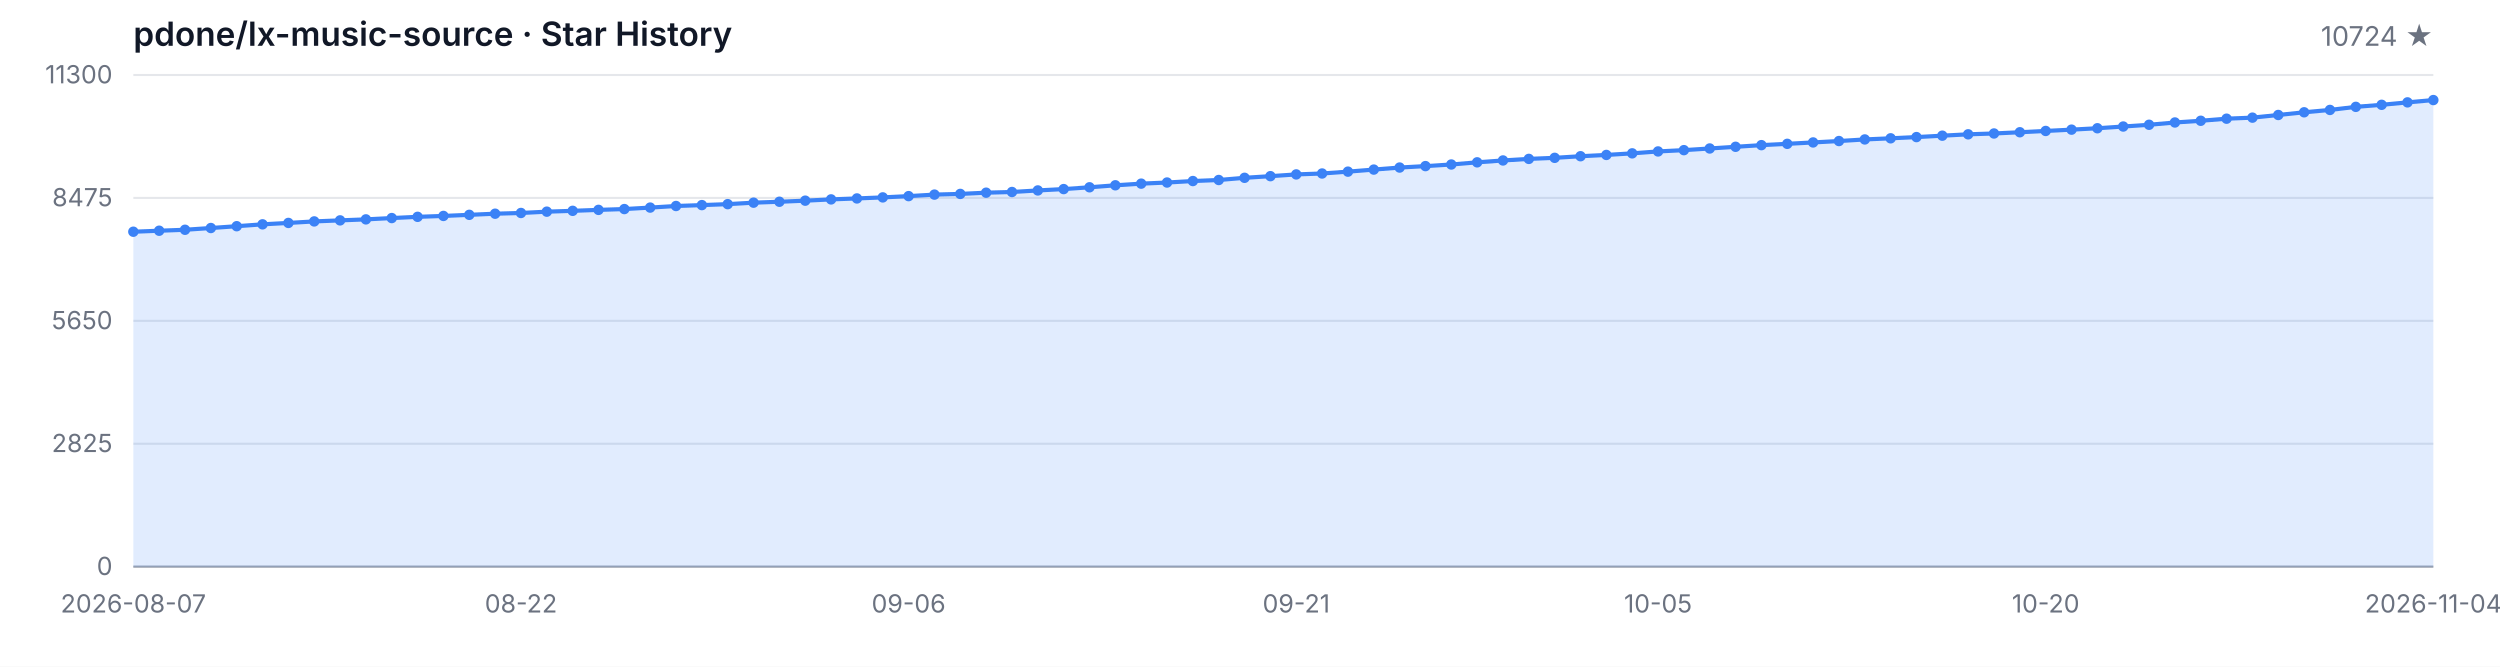
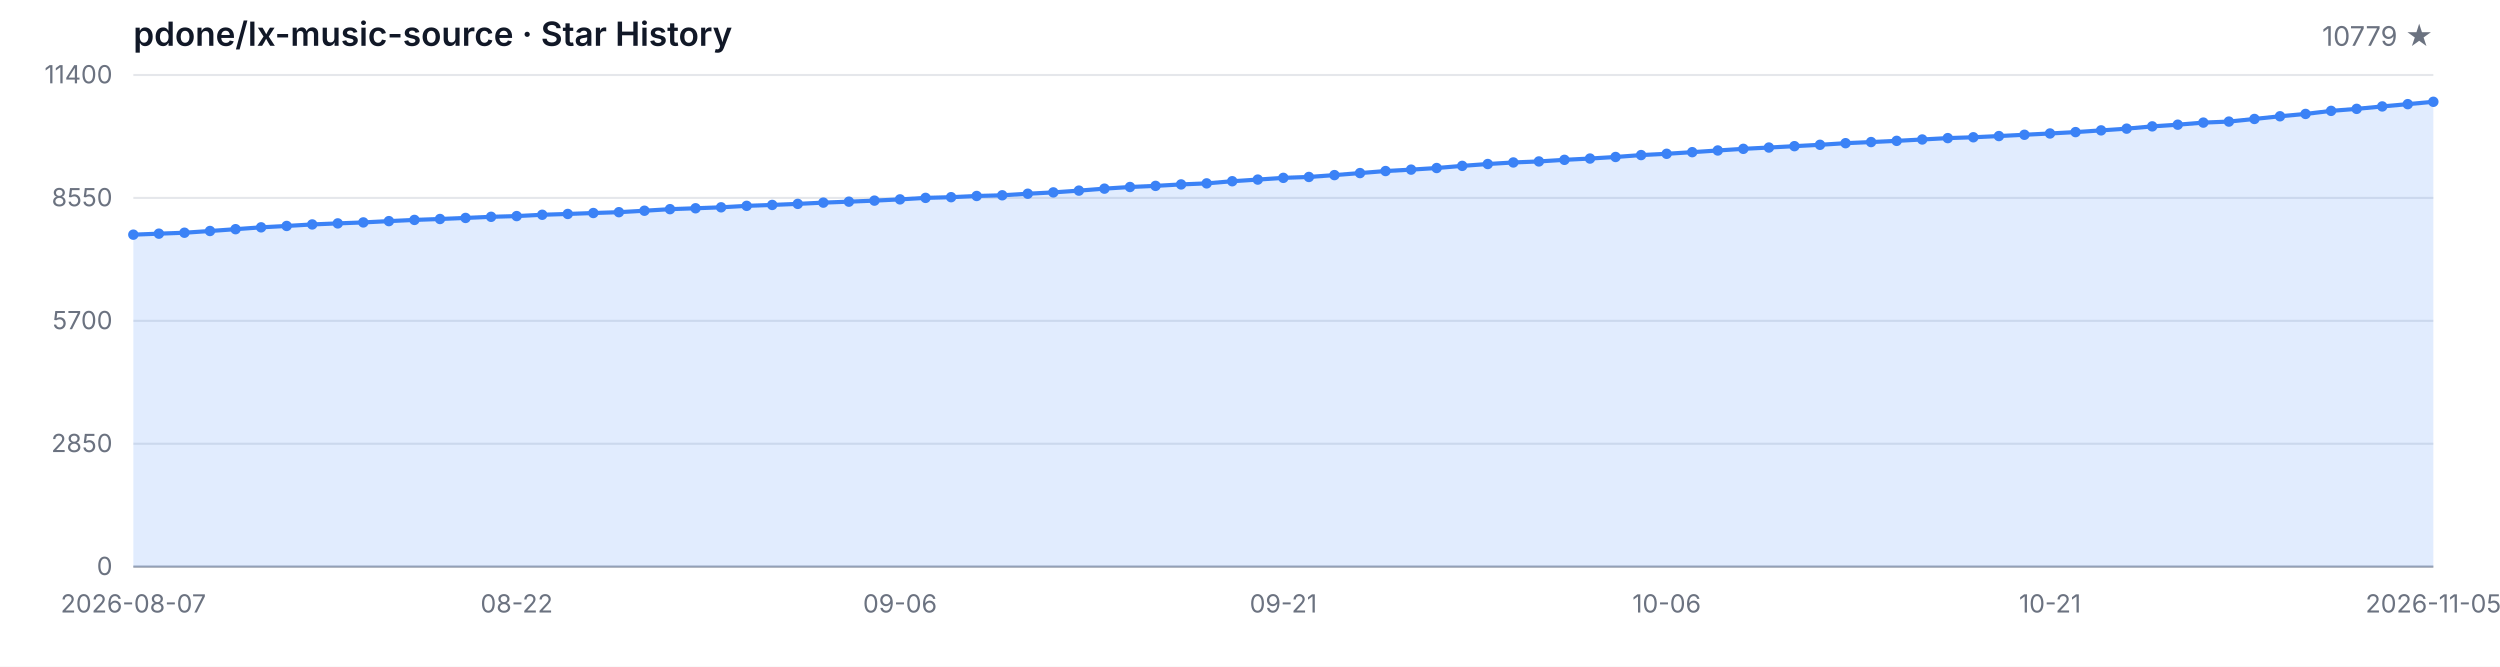
<svg xmlns="http://www.w3.org/2000/svg" width="1200" height="320" viewBox="0 0 1200 320" role="img" aria-label="Star History">
  <style>
  .bg { fill: #ffffff; }
  .grid { stroke: #e5e7eb; stroke-width: 1; }
  .axis { stroke: #9ca3af; stroke-width: 1; }
  .area { fill: rgba(59, 130, 246, 0.15); }
  .line { fill: none; stroke: #3b82f6; stroke-width: 2; stroke-linejoin: round; stroke-linecap: round; }
  .dot { fill: #3b82f6; }
  .tlabel { fill: #6b7280; font-family: -apple-system, BlinkMacSystemFont, 'Segoe UI', sans-serif; font-size: 12px; }
  .title { fill: #111827; font-family: -apple-system, BlinkMacSystemFont, 'Segoe UI', sans-serif; font-size: 16px; font-weight: 600; }
  .subtitle { fill: #6b7280; font-family: -apple-system, BlinkMacSystemFont, 'Segoe UI', sans-serif; font-size: 13px; }
  @media (prefers-color-scheme: dark) {
    .bg { fill: #0d1117; }
    .grid { stroke: #21262d; }
    .axis { stroke: #484f58; }
    .area { fill: rgba(58, 132, 255, 0.18); }
    .line { stroke: #58a6ff; }
    .dot { fill: #58a6ff; }
    .tlabel { fill: #8b949e; }
    .title { fill: #c9d1d9; }
    .subtitle { fill: #8b949e; }
  }
</style>
  <rect class="bg" width="1200" height="320" />
  <text class="title" x="64" y="22">pdone/lx-music-source · Star History</text>
-   <text class="subtitle" x="1168" y="22" text-anchor="end">10724 ★</text>
+   <text class="subtitle" x="1168" y="22" text-anchor="end">10779 ★</text>
  <line class="grid" x1="64" y1="272.00" x2="1168" y2="272.00" />
  <line class="grid" x1="64" y1="213.00" x2="1168" y2="213.00" />
  <line class="grid" x1="64" y1="154.00" x2="1168" y2="154.00" />
  <line class="grid" x1="64" y1="95.00" x2="1168" y2="95.00" />
  <line class="grid" x1="64" y1="36.00" x2="1168" y2="36.00" />
  <text class="tlabel" x="54" y="276.00" text-anchor="end">0</text>
-   <text class="tlabel" x="54" y="217.00" text-anchor="end">2825</text>
-   <text class="tlabel" x="54" y="158.00" text-anchor="end">5650</text>
-   <text class="tlabel" x="54" y="99.00" text-anchor="end">8475</text>
-   <text class="tlabel" x="54" y="40.00" text-anchor="end">11300</text>
+   <text class="tlabel" x="54" y="217.00" text-anchor="end">2850</text>
+   <text class="tlabel" x="54" y="158.00" text-anchor="end">5700</text>
+   <text class="tlabel" x="54" y="99.00" text-anchor="end">8550</text>
+   <text class="tlabel" x="54" y="40.00" text-anchor="end">11400</text>
  <line class="axis" x1="64" y1="272" x2="1168" y2="272" />
-   <path class="area" d="M 64.00 272.00 L 64.00 111.23 L 76.40 110.75 L 88.81 110.29 L 101.21 109.45 L 113.62 108.58 L 126.02 107.68 L 138.43 107.01 L 150.83 106.28 L 163.24 105.78 L 175.64 105.30 L 188.04 104.67 L 200.45 104.08 L 212.85 103.65 L 225.26 103.12 L 237.66 102.58 L 250.07 102.23 L 262.47 101.60 L 274.88 101.20 L 287.28 100.74 L 299.69 100.35 L 312.09 99.64 L 324.49 98.88 L 336.90 98.45 L 349.30 97.99 L 361.71 97.28 L 374.11 96.84 L 386.52 96.32 L 398.92 95.71 L 411.33 95.25 L 423.73 94.75 L 436.13 94.14 L 448.54 93.41 L 460.94 93.08 L 473.35 92.49 L 485.75 92.16 L 498.16 91.41 L 510.56 90.76 L 522.97 89.90 L 535.37 88.94 L 547.78 88.15 L 560.18 87.61 L 572.58 86.90 L 584.99 86.40 L 597.39 85.35 L 609.80 84.56 L 622.20 83.72 L 634.61 83.28 L 647.01 82.39 L 659.42 81.40 L 671.82 80.42 L 684.22 79.73 L 696.63 78.96 L 709.03 77.92 L 721.44 77.02 L 733.84 76.27 L 746.25 75.76 L 758.65 74.99 L 771.06 74.37 L 783.46 73.61 L 795.87 72.69 L 808.27 72.07 L 820.67 71.27 L 833.08 70.46 L 845.48 69.67 L 857.89 69.04 L 870.29 68.37 L 882.70 67.70 L 895.10 66.93 L 907.51 66.39 L 919.91 65.80 L 932.31 65.13 L 944.72 64.47 L 957.12 64.07 L 969.53 63.48 L 981.93 62.86 L 994.34 62.23 L 1006.74 61.56 L 1019.15 60.73 L 1031.55 59.89 L 1043.96 58.79 L 1056.36 57.97 L 1068.76 56.97 L 1081.17 56.47 L 1093.57 55.19 L 1105.98 53.90 L 1118.38 52.77 L 1130.79 51.29 L 1143.19 50.31 L 1155.60 49.14 L 1168.00 48.03 L 1168.00 272.00 Z" />
-   <path class="line" d="M 64.00 111.23 L 76.40 110.75 L 88.81 110.29 L 101.21 109.45 L 113.62 108.58 L 126.02 107.68 L 138.43 107.01 L 150.83 106.28 L 163.24 105.78 L 175.64 105.30 L 188.04 104.67 L 200.45 104.08 L 212.85 103.65 L 225.26 103.12 L 237.66 102.58 L 250.07 102.23 L 262.47 101.60 L 274.88 101.20 L 287.28 100.74 L 299.69 100.35 L 312.09 99.64 L 324.49 98.88 L 336.90 98.45 L 349.30 97.99 L 361.71 97.28 L 374.11 96.84 L 386.52 96.32 L 398.92 95.71 L 411.33 95.25 L 423.73 94.75 L 436.13 94.14 L 448.54 93.41 L 460.94 93.08 L 473.35 92.49 L 485.75 92.16 L 498.16 91.41 L 510.56 90.76 L 522.97 89.90 L 535.37 88.94 L 547.78 88.15 L 560.18 87.61 L 572.58 86.90 L 584.99 86.40 L 597.39 85.35 L 609.80 84.56 L 622.20 83.72 L 634.61 83.28 L 647.01 82.39 L 659.42 81.40 L 671.82 80.42 L 684.22 79.73 L 696.63 78.96 L 709.03 77.92 L 721.44 77.02 L 733.84 76.27 L 746.25 75.76 L 758.65 74.99 L 771.06 74.37 L 783.46 73.61 L 795.87 72.69 L 808.27 72.07 L 820.67 71.27 L 833.08 70.46 L 845.48 69.67 L 857.89 69.04 L 870.29 68.37 L 882.70 67.70 L 895.10 66.93 L 907.51 66.39 L 919.91 65.80 L 932.31 65.13 L 944.72 64.47 L 957.12 64.07 L 969.53 63.48 L 981.93 62.86 L 994.34 62.23 L 1006.74 61.56 L 1019.15 60.73 L 1031.55 59.89 L 1043.96 58.79 L 1056.36 57.97 L 1068.76 56.97 L 1081.17 56.47 L 1093.57 55.19 L 1105.98 53.90 L 1118.38 52.77 L 1130.79 51.29 L 1143.19 50.31 L 1155.60 49.14 L 1168.00 48.03" />
-   <circle class="dot" cx="64.00" cy="111.23" r="2.5" />
-   <circle class="dot" cx="76.40" cy="110.75" r="2.5" />
-   <circle class="dot" cx="88.81" cy="110.29" r="2.5" />
-   <circle class="dot" cx="101.21" cy="109.45" r="2.5" />
-   <circle class="dot" cx="113.62" cy="108.58" r="2.5" />
-   <circle class="dot" cx="126.02" cy="107.68" r="2.5" />
-   <circle class="dot" cx="138.43" cy="107.01" r="2.5" />
-   <circle class="dot" cx="150.83" cy="106.28" r="2.5" />
-   <circle class="dot" cx="163.24" cy="105.78" r="2.5" />
-   <circle class="dot" cx="175.64" cy="105.30" r="2.5" />
-   <circle class="dot" cx="188.04" cy="104.67" r="2.5" />
-   <circle class="dot" cx="200.45" cy="104.08" r="2.5" />
-   <circle class="dot" cx="212.85" cy="103.65" r="2.5" />
-   <circle class="dot" cx="225.26" cy="103.12" r="2.5" />
-   <circle class="dot" cx="237.66" cy="102.58" r="2.5" />
-   <circle class="dot" cx="250.07" cy="102.23" r="2.5" />
-   <circle class="dot" cx="262.47" cy="101.60" r="2.5" />
-   <circle class="dot" cx="274.88" cy="101.20" r="2.5" />
-   <circle class="dot" cx="287.28" cy="100.74" r="2.5" />
-   <circle class="dot" cx="299.69" cy="100.35" r="2.5" />
-   <circle class="dot" cx="312.09" cy="99.64" r="2.5" />
-   <circle class="dot" cx="324.49" cy="98.88" r="2.5" />
-   <circle class="dot" cx="336.90" cy="98.45" r="2.5" />
-   <circle class="dot" cx="349.30" cy="97.99" r="2.5" />
-   <circle class="dot" cx="361.71" cy="97.28" r="2.5" />
-   <circle class="dot" cx="374.11" cy="96.84" r="2.5" />
-   <circle class="dot" cx="386.52" cy="96.32" r="2.5" />
-   <circle class="dot" cx="398.92" cy="95.71" r="2.5" />
-   <circle class="dot" cx="411.33" cy="95.25" r="2.5" />
-   <circle class="dot" cx="423.73" cy="94.75" r="2.5" />
-   <circle class="dot" cx="436.13" cy="94.14" r="2.5" />
-   <circle class="dot" cx="448.54" cy="93.41" r="2.5" />
-   <circle class="dot" cx="460.94" cy="93.08" r="2.5" />
-   <circle class="dot" cx="473.35" cy="92.49" r="2.5" />
-   <circle class="dot" cx="485.75" cy="92.16" r="2.5" />
-   <circle class="dot" cx="498.16" cy="91.41" r="2.5" />
-   <circle class="dot" cx="510.56" cy="90.76" r="2.5" />
-   <circle class="dot" cx="522.97" cy="89.90" r="2.5" />
-   <circle class="dot" cx="535.37" cy="88.94" r="2.5" />
-   <circle class="dot" cx="547.78" cy="88.15" r="2.5" />
-   <circle class="dot" cx="560.18" cy="87.61" r="2.5" />
-   <circle class="dot" cx="572.58" cy="86.90" r="2.5" />
-   <circle class="dot" cx="584.99" cy="86.40" r="2.5" />
-   <circle class="dot" cx="597.39" cy="85.35" r="2.5" />
-   <circle class="dot" cx="609.80" cy="84.56" r="2.5" />
-   <circle class="dot" cx="622.20" cy="83.72" r="2.5" />
-   <circle class="dot" cx="634.61" cy="83.28" r="2.5" />
-   <circle class="dot" cx="647.01" cy="82.39" r="2.5" />
-   <circle class="dot" cx="659.42" cy="81.40" r="2.5" />
-   <circle class="dot" cx="671.82" cy="80.42" r="2.5" />
-   <circle class="dot" cx="684.22" cy="79.73" r="2.5" />
-   <circle class="dot" cx="696.63" cy="78.96" r="2.5" />
-   <circle class="dot" cx="709.03" cy="77.92" r="2.5" />
-   <circle class="dot" cx="721.44" cy="77.02" r="2.5" />
-   <circle class="dot" cx="733.84" cy="76.27" r="2.5" />
-   <circle class="dot" cx="746.25" cy="75.76" r="2.5" />
-   <circle class="dot" cx="758.65" cy="74.99" r="2.5" />
-   <circle class="dot" cx="771.06" cy="74.37" r="2.5" />
-   <circle class="dot" cx="783.46" cy="73.61" r="2.5" />
-   <circle class="dot" cx="795.87" cy="72.69" r="2.5" />
-   <circle class="dot" cx="808.27" cy="72.07" r="2.5" />
-   <circle class="dot" cx="820.67" cy="71.27" r="2.5" />
-   <circle class="dot" cx="833.08" cy="70.46" r="2.5" />
-   <circle class="dot" cx="845.48" cy="69.67" r="2.5" />
-   <circle class="dot" cx="857.89" cy="69.04" r="2.5" />
-   <circle class="dot" cx="870.29" cy="68.37" r="2.5" />
-   <circle class="dot" cx="882.70" cy="67.70" r="2.5" />
-   <circle class="dot" cx="895.10" cy="66.93" r="2.5" />
-   <circle class="dot" cx="907.51" cy="66.39" r="2.5" />
-   <circle class="dot" cx="919.91" cy="65.80" r="2.5" />
-   <circle class="dot" cx="932.31" cy="65.13" r="2.5" />
-   <circle class="dot" cx="944.72" cy="64.47" r="2.5" />
-   <circle class="dot" cx="957.12" cy="64.07" r="2.5" />
-   <circle class="dot" cx="969.53" cy="63.48" r="2.5" />
-   <circle class="dot" cx="981.93" cy="62.86" r="2.5" />
-   <circle class="dot" cx="994.34" cy="62.23" r="2.5" />
-   <circle class="dot" cx="1006.74" cy="61.56" r="2.5" />
-   <circle class="dot" cx="1019.15" cy="60.73" r="2.5" />
-   <circle class="dot" cx="1031.55" cy="59.89" r="2.5" />
-   <circle class="dot" cx="1043.96" cy="58.79" r="2.5" />
-   <circle class="dot" cx="1056.36" cy="57.97" r="2.5" />
-   <circle class="dot" cx="1068.76" cy="56.97" r="2.5" />
-   <circle class="dot" cx="1081.17" cy="56.47" r="2.5" />
-   <circle class="dot" cx="1093.57" cy="55.19" r="2.5" />
-   <circle class="dot" cx="1105.98" cy="53.90" r="2.5" />
-   <circle class="dot" cx="1118.38" cy="52.77" r="2.5" />
-   <circle class="dot" cx="1130.79" cy="51.29" r="2.5" />
-   <circle class="dot" cx="1143.19" cy="50.31" r="2.5" />
-   <circle class="dot" cx="1155.60" cy="49.14" r="2.5" />
-   <circle class="dot" cx="1168.00" cy="48.03" r="2.5" />
+   <path class="area" d="M 64.00 272.00 L 64.00 112.64 L 76.27 112.16 L 88.53 111.71 L 100.80 110.88 L 113.07 110.01 L 125.33 109.12 L 137.60 108.46 L 149.87 107.73 L 162.13 107.23 L 174.40 106.76 L 186.67 106.14 L 198.93 105.56 L 211.20 105.12 L 223.47 104.61 L 235.73 104.07 L 248.00 103.72 L 260.27 103.09 L 272.53 102.70 L 284.80 102.25 L 297.07 101.85 L 309.33 101.15 L 321.60 100.40 L 333.87 99.97 L 346.13 99.51 L 358.40 98.81 L 370.67 98.37 L 382.93 97.86 L 395.20 97.26 L 407.47 96.80 L 419.73 96.30 L 432.00 95.70 L 444.27 94.98 L 456.53 94.65 L 468.80 94.07 L 481.07 93.74 L 493.33 92.99 L 505.60 92.35 L 517.87 91.50 L 530.13 90.55 L 542.40 89.76 L 554.67 89.22 L 566.93 88.52 L 579.20 88.02 L 591.47 86.99 L 603.73 86.20 L 616.00 85.37 L 628.27 84.94 L 640.53 84.05 L 652.80 83.08 L 665.07 82.10 L 677.33 81.42 L 689.60 80.65 L 701.87 79.62 L 714.13 78.73 L 726.40 77.98 L 738.67 77.49 L 750.93 76.72 L 763.20 76.10 L 775.47 75.35 L 787.73 74.44 L 800.00 73.82 L 812.27 73.04 L 824.53 72.23 L 836.80 71.44 L 849.07 70.82 L 861.33 70.16 L 873.60 69.50 L 885.87 68.73 L 898.13 68.19 L 910.40 67.61 L 922.67 66.95 L 934.93 66.29 L 947.20 65.89 L 959.47 65.31 L 971.73 64.69 L 984.00 64.07 L 996.27 63.41 L 1008.53 62.58 L 1020.80 61.75 L 1033.07 60.66 L 1045.33 59.85 L 1057.60 58.85 L 1069.87 58.36 L 1082.13 57.10 L 1094.40 55.81 L 1106.67 54.69 L 1118.93 53.22 L 1131.20 52.25 L 1143.47 51.09 L 1155.73 49.99 L 1168.00 48.86 L 1168.00 272.00 Z" />
+   <path class="line" d="M 64.00 112.64 L 76.27 112.16 L 88.53 111.71 L 100.80 110.88 L 113.07 110.01 L 125.33 109.12 L 137.60 108.46 L 149.87 107.73 L 162.13 107.23 L 174.40 106.76 L 186.67 106.14 L 198.93 105.56 L 211.20 105.12 L 223.47 104.61 L 235.73 104.07 L 248.00 103.72 L 260.27 103.09 L 272.53 102.70 L 284.80 102.25 L 297.07 101.85 L 309.33 101.15 L 321.60 100.40 L 333.87 99.97 L 346.13 99.51 L 358.40 98.81 L 370.67 98.37 L 382.93 97.86 L 395.20 97.26 L 407.47 96.80 L 419.73 96.30 L 432.00 95.70 L 444.27 94.98 L 456.53 94.65 L 468.80 94.07 L 481.07 93.74 L 493.33 92.99 L 505.60 92.35 L 517.87 91.50 L 530.13 90.55 L 542.40 89.76 L 554.67 89.22 L 566.93 88.52 L 579.20 88.02 L 591.47 86.99 L 603.73 86.20 L 616.00 85.37 L 628.27 84.94 L 640.53 84.05 L 652.80 83.08 L 665.07 82.10 L 677.33 81.42 L 689.60 80.65 L 701.87 79.62 L 714.13 78.73 L 726.40 77.98 L 738.67 77.49 L 750.93 76.72 L 763.20 76.10 L 775.47 75.35 L 787.73 74.44 L 800.00 73.82 L 812.27 73.04 L 824.53 72.23 L 836.80 71.44 L 849.07 70.82 L 861.33 70.16 L 873.60 69.50 L 885.87 68.73 L 898.13 68.19 L 910.40 67.61 L 922.67 66.95 L 934.93 66.29 L 947.20 65.89 L 959.47 65.31 L 971.73 64.69 L 984.00 64.07 L 996.27 63.41 L 1008.53 62.58 L 1020.80 61.75 L 1033.07 60.66 L 1045.33 59.85 L 1057.60 58.85 L 1069.87 58.36 L 1082.13 57.10 L 1094.40 55.81 L 1106.67 54.69 L 1118.93 53.22 L 1131.20 52.25 L 1143.47 51.09 L 1155.73 49.99 L 1168.00 48.86" />
+   <circle class="dot" cx="64.00" cy="112.64" r="2.5" />
+   <circle class="dot" cx="76.27" cy="112.16" r="2.5" />
+   <circle class="dot" cx="88.53" cy="111.71" r="2.5" />
+   <circle class="dot" cx="100.80" cy="110.88" r="2.5" />
+   <circle class="dot" cx="113.07" cy="110.01" r="2.5" />
+   <circle class="dot" cx="125.33" cy="109.12" r="2.5" />
+   <circle class="dot" cx="137.60" cy="108.46" r="2.5" />
+   <circle class="dot" cx="149.87" cy="107.73" r="2.5" />
+   <circle class="dot" cx="162.13" cy="107.23" r="2.5" />
+   <circle class="dot" cx="174.40" cy="106.76" r="2.5" />
+   <circle class="dot" cx="186.67" cy="106.14" r="2.5" />
+   <circle class="dot" cx="198.93" cy="105.56" r="2.5" />
+   <circle class="dot" cx="211.20" cy="105.12" r="2.5" />
+   <circle class="dot" cx="223.47" cy="104.61" r="2.5" />
+   <circle class="dot" cx="235.73" cy="104.07" r="2.5" />
+   <circle class="dot" cx="248.00" cy="103.72" r="2.5" />
+   <circle class="dot" cx="260.27" cy="103.09" r="2.5" />
+   <circle class="dot" cx="272.53" cy="102.70" r="2.5" />
+   <circle class="dot" cx="284.80" cy="102.25" r="2.5" />
+   <circle class="dot" cx="297.07" cy="101.85" r="2.5" />
+   <circle class="dot" cx="309.33" cy="101.15" r="2.5" />
+   <circle class="dot" cx="321.60" cy="100.40" r="2.5" />
+   <circle class="dot" cx="333.87" cy="99.97" r="2.5" />
+   <circle class="dot" cx="346.13" cy="99.51" r="2.5" />
+   <circle class="dot" cx="358.40" cy="98.81" r="2.5" />
+   <circle class="dot" cx="370.67" cy="98.37" r="2.5" />
+   <circle class="dot" cx="382.93" cy="97.86" r="2.5" />
+   <circle class="dot" cx="395.20" cy="97.26" r="2.5" />
+   <circle class="dot" cx="407.47" cy="96.80" r="2.5" />
+   <circle class="dot" cx="419.73" cy="96.30" r="2.5" />
+   <circle class="dot" cx="432.00" cy="95.70" r="2.5" />
+   <circle class="dot" cx="444.27" cy="94.98" r="2.5" />
+   <circle class="dot" cx="456.53" cy="94.65" r="2.5" />
+   <circle class="dot" cx="468.80" cy="94.07" r="2.5" />
+   <circle class="dot" cx="481.07" cy="93.74" r="2.5" />
+   <circle class="dot" cx="493.33" cy="92.99" r="2.5" />
+   <circle class="dot" cx="505.60" cy="92.35" r="2.5" />
+   <circle class="dot" cx="517.87" cy="91.50" r="2.5" />
+   <circle class="dot" cx="530.13" cy="90.55" r="2.5" />
+   <circle class="dot" cx="542.40" cy="89.76" r="2.5" />
+   <circle class="dot" cx="554.67" cy="89.22" r="2.5" />
+   <circle class="dot" cx="566.93" cy="88.52" r="2.5" />
+   <circle class="dot" cx="579.20" cy="88.02" r="2.5" />
+   <circle class="dot" cx="591.47" cy="86.99" r="2.5" />
+   <circle class="dot" cx="603.73" cy="86.20" r="2.5" />
+   <circle class="dot" cx="616.00" cy="85.37" r="2.5" />
+   <circle class="dot" cx="628.27" cy="84.94" r="2.5" />
+   <circle class="dot" cx="640.53" cy="84.05" r="2.5" />
+   <circle class="dot" cx="652.80" cy="83.08" r="2.5" />
+   <circle class="dot" cx="665.07" cy="82.10" r="2.5" />
+   <circle class="dot" cx="677.33" cy="81.42" r="2.5" />
+   <circle class="dot" cx="689.60" cy="80.65" r="2.5" />
+   <circle class="dot" cx="701.87" cy="79.62" r="2.5" />
+   <circle class="dot" cx="714.13" cy="78.73" r="2.5" />
+   <circle class="dot" cx="726.40" cy="77.98" r="2.5" />
+   <circle class="dot" cx="738.67" cy="77.49" r="2.5" />
+   <circle class="dot" cx="750.93" cy="76.72" r="2.5" />
+   <circle class="dot" cx="763.20" cy="76.10" r="2.5" />
+   <circle class="dot" cx="775.47" cy="75.35" r="2.5" />
+   <circle class="dot" cx="787.73" cy="74.44" r="2.5" />
+   <circle class="dot" cx="800.00" cy="73.82" r="2.5" />
+   <circle class="dot" cx="812.27" cy="73.04" r="2.5" />
+   <circle class="dot" cx="824.53" cy="72.23" r="2.5" />
+   <circle class="dot" cx="836.80" cy="71.44" r="2.5" />
+   <circle class="dot" cx="849.07" cy="70.82" r="2.5" />
+   <circle class="dot" cx="861.33" cy="70.16" r="2.5" />
+   <circle class="dot" cx="873.60" cy="69.50" r="2.5" />
+   <circle class="dot" cx="885.87" cy="68.73" r="2.5" />
+   <circle class="dot" cx="898.13" cy="68.19" r="2.5" />
+   <circle class="dot" cx="910.40" cy="67.61" r="2.5" />
+   <circle class="dot" cx="922.67" cy="66.95" r="2.5" />
+   <circle class="dot" cx="934.93" cy="66.29" r="2.5" />
+   <circle class="dot" cx="947.20" cy="65.89" r="2.5" />
+   <circle class="dot" cx="959.47" cy="65.31" r="2.5" />
+   <circle class="dot" cx="971.73" cy="64.69" r="2.5" />
+   <circle class="dot" cx="984.00" cy="64.07" r="2.5" />
+   <circle class="dot" cx="996.27" cy="63.41" r="2.5" />
+   <circle class="dot" cx="1008.53" cy="62.58" r="2.5" />
+   <circle class="dot" cx="1020.80" cy="61.75" r="2.5" />
+   <circle class="dot" cx="1033.07" cy="60.66" r="2.5" />
+   <circle class="dot" cx="1045.33" cy="59.85" r="2.5" />
+   <circle class="dot" cx="1057.60" cy="58.85" r="2.5" />
+   <circle class="dot" cx="1069.87" cy="58.36" r="2.5" />
+   <circle class="dot" cx="1082.13" cy="57.10" r="2.5" />
+   <circle class="dot" cx="1094.40" cy="55.81" r="2.5" />
+   <circle class="dot" cx="1106.67" cy="54.69" r="2.5" />
+   <circle class="dot" cx="1118.93" cy="53.22" r="2.5" />
+   <circle class="dot" cx="1131.20" cy="52.25" r="2.5" />
+   <circle class="dot" cx="1143.47" cy="51.09" r="2.5" />
+   <circle class="dot" cx="1155.73" cy="49.99" r="2.5" />
+   <circle class="dot" cx="1168.00" cy="48.86" r="2.5" />
  <text class="tlabel" x="64.00" y="294" text-anchor="middle">2026-08-07</text>
-   <text class="tlabel" x="250.07" y="294" text-anchor="middle">08-22</text>
-   <text class="tlabel" x="436.13" y="294" text-anchor="middle">09-06</text>
-   <text class="tlabel" x="622.20" y="294" text-anchor="middle">09-21</text>
-   <text class="tlabel" x="795.87" y="294" text-anchor="middle">10-05</text>
-   <text class="tlabel" x="981.93" y="294" text-anchor="middle">10-20</text>
-   <text class="tlabel" x="1168.00" y="294" text-anchor="middle">2026-11-04</text>
+   <text class="tlabel" x="248.00" y="294" text-anchor="middle">08-22</text>
+   <text class="tlabel" x="432.00" y="294" text-anchor="middle">09-06</text>
+   <text class="tlabel" x="616.00" y="294" text-anchor="middle">09-21</text>
+   <text class="tlabel" x="800.00" y="294" text-anchor="middle">10-06</text>
+   <text class="tlabel" x="984.00" y="294" text-anchor="middle">10-21</text>
+   <text class="tlabel" x="1168.00" y="294" text-anchor="middle">2026-11-05</text>
</svg>
